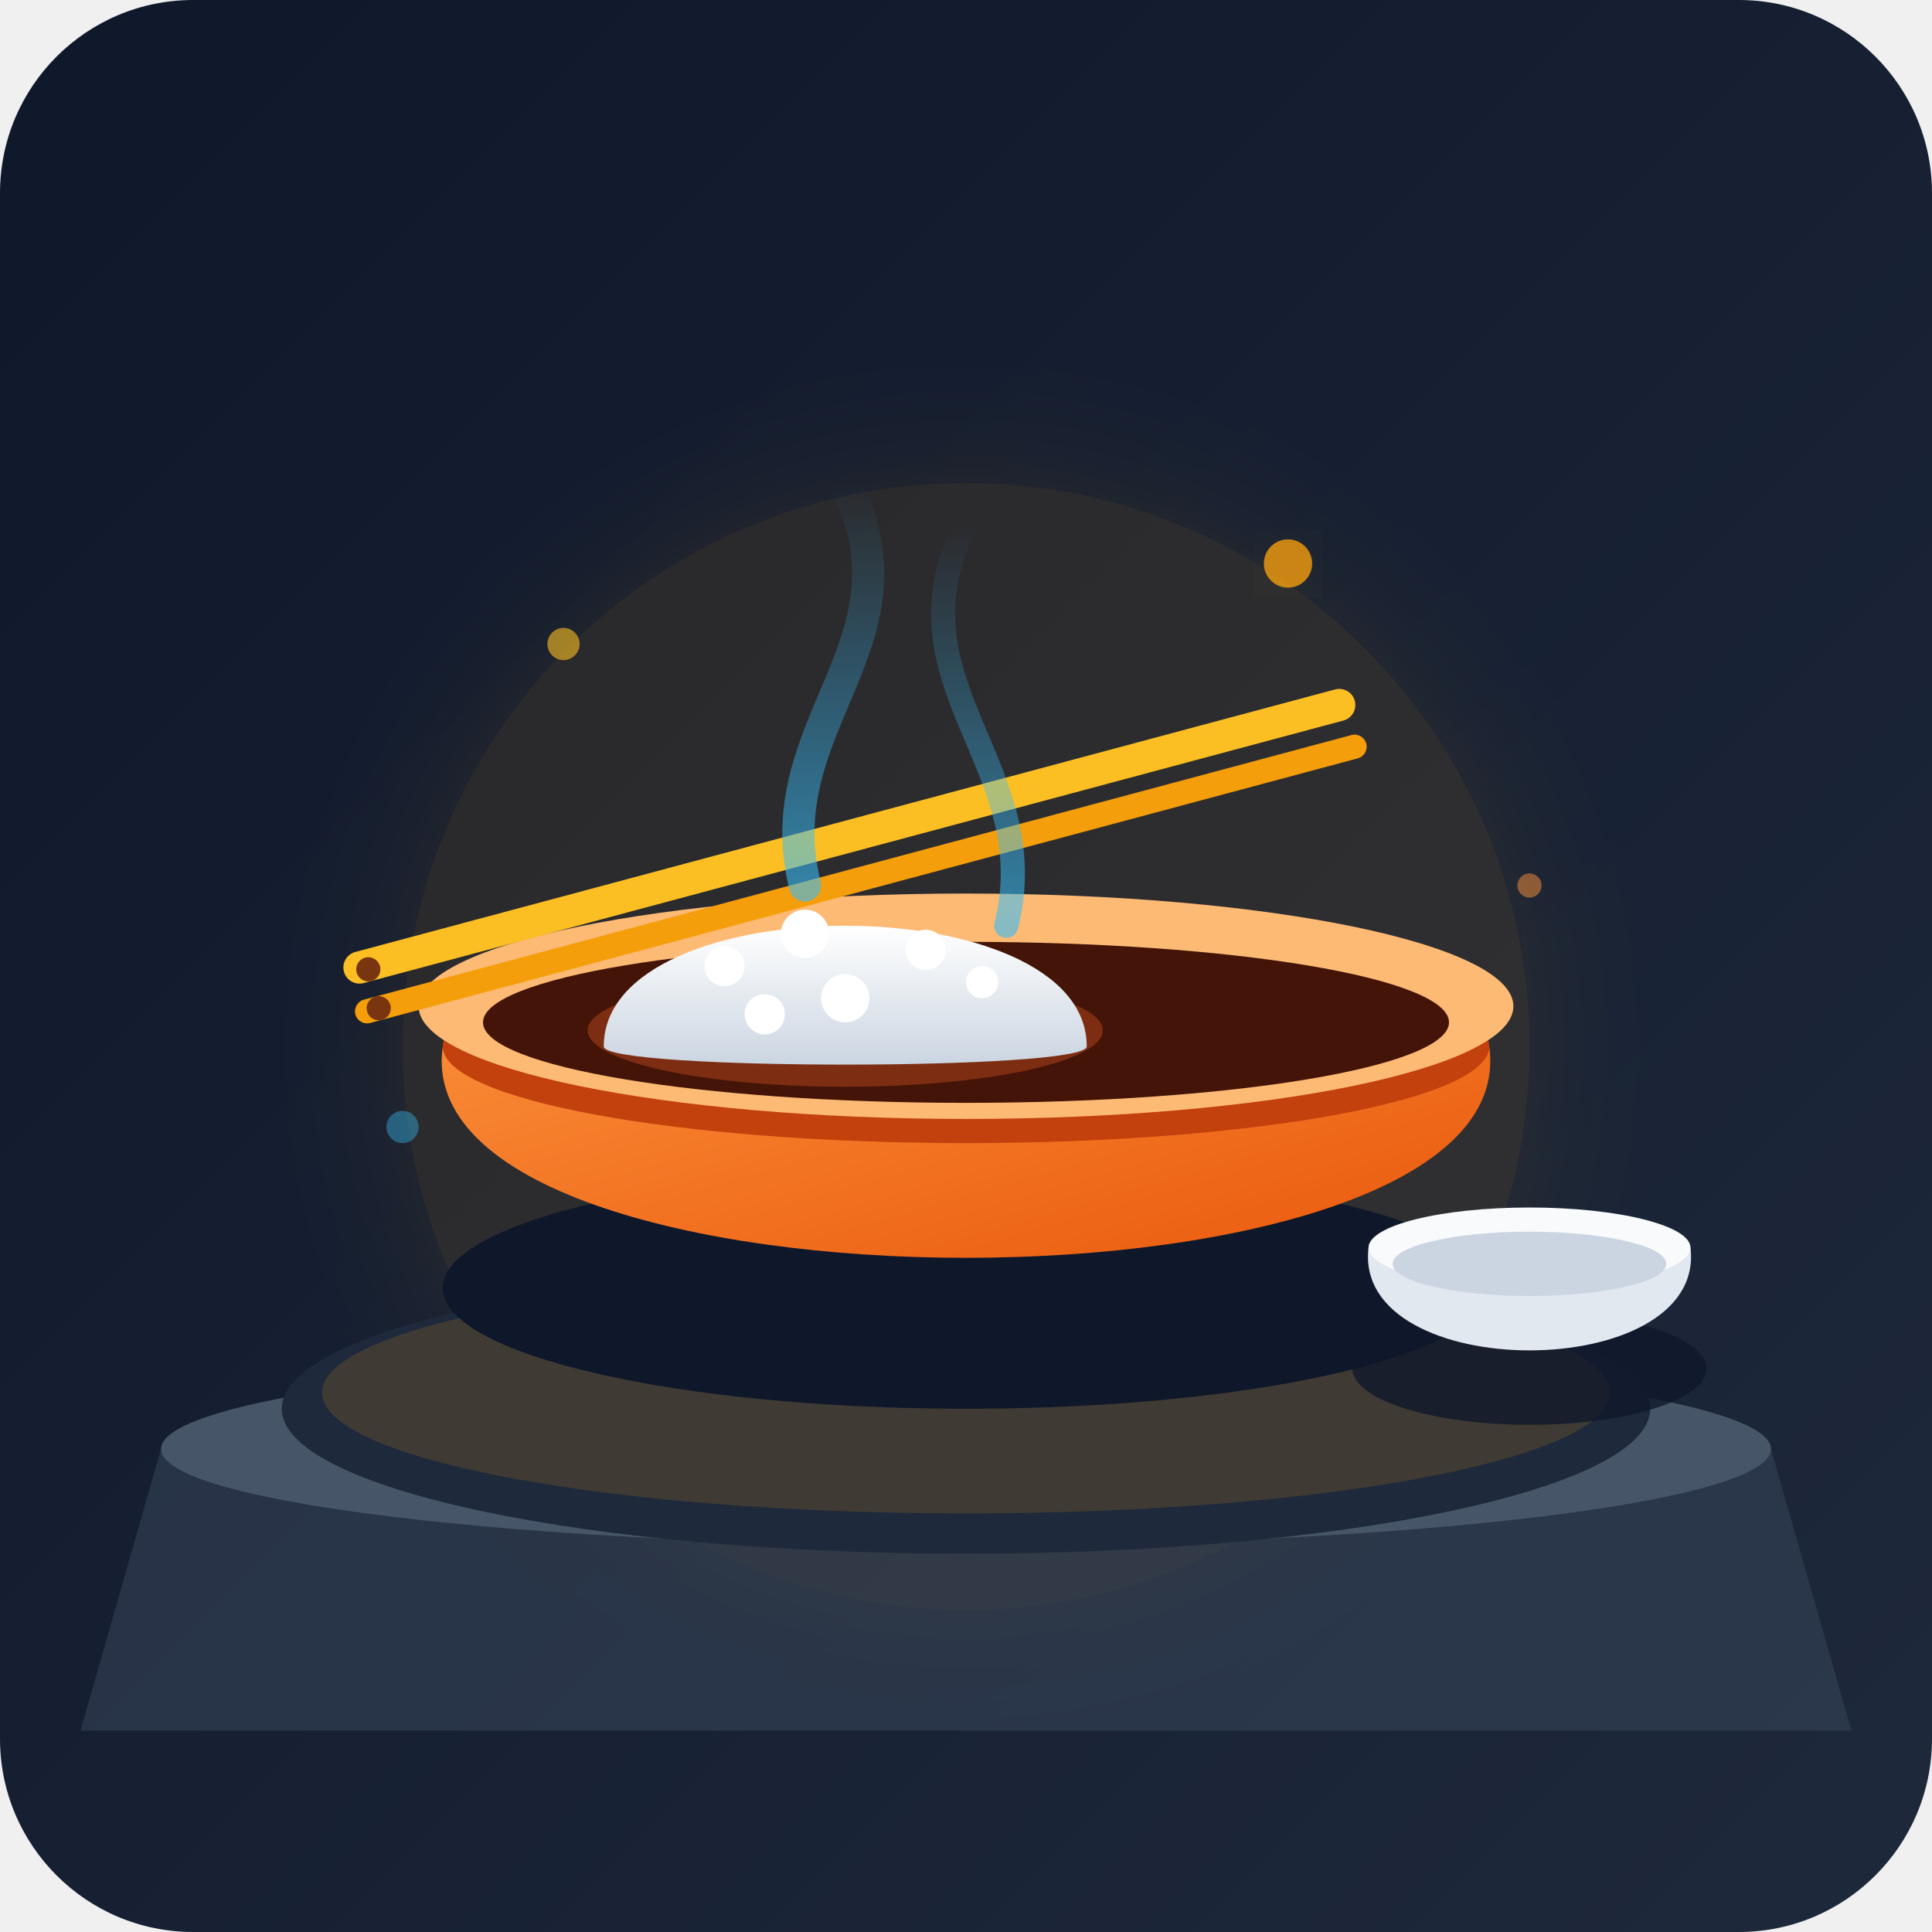
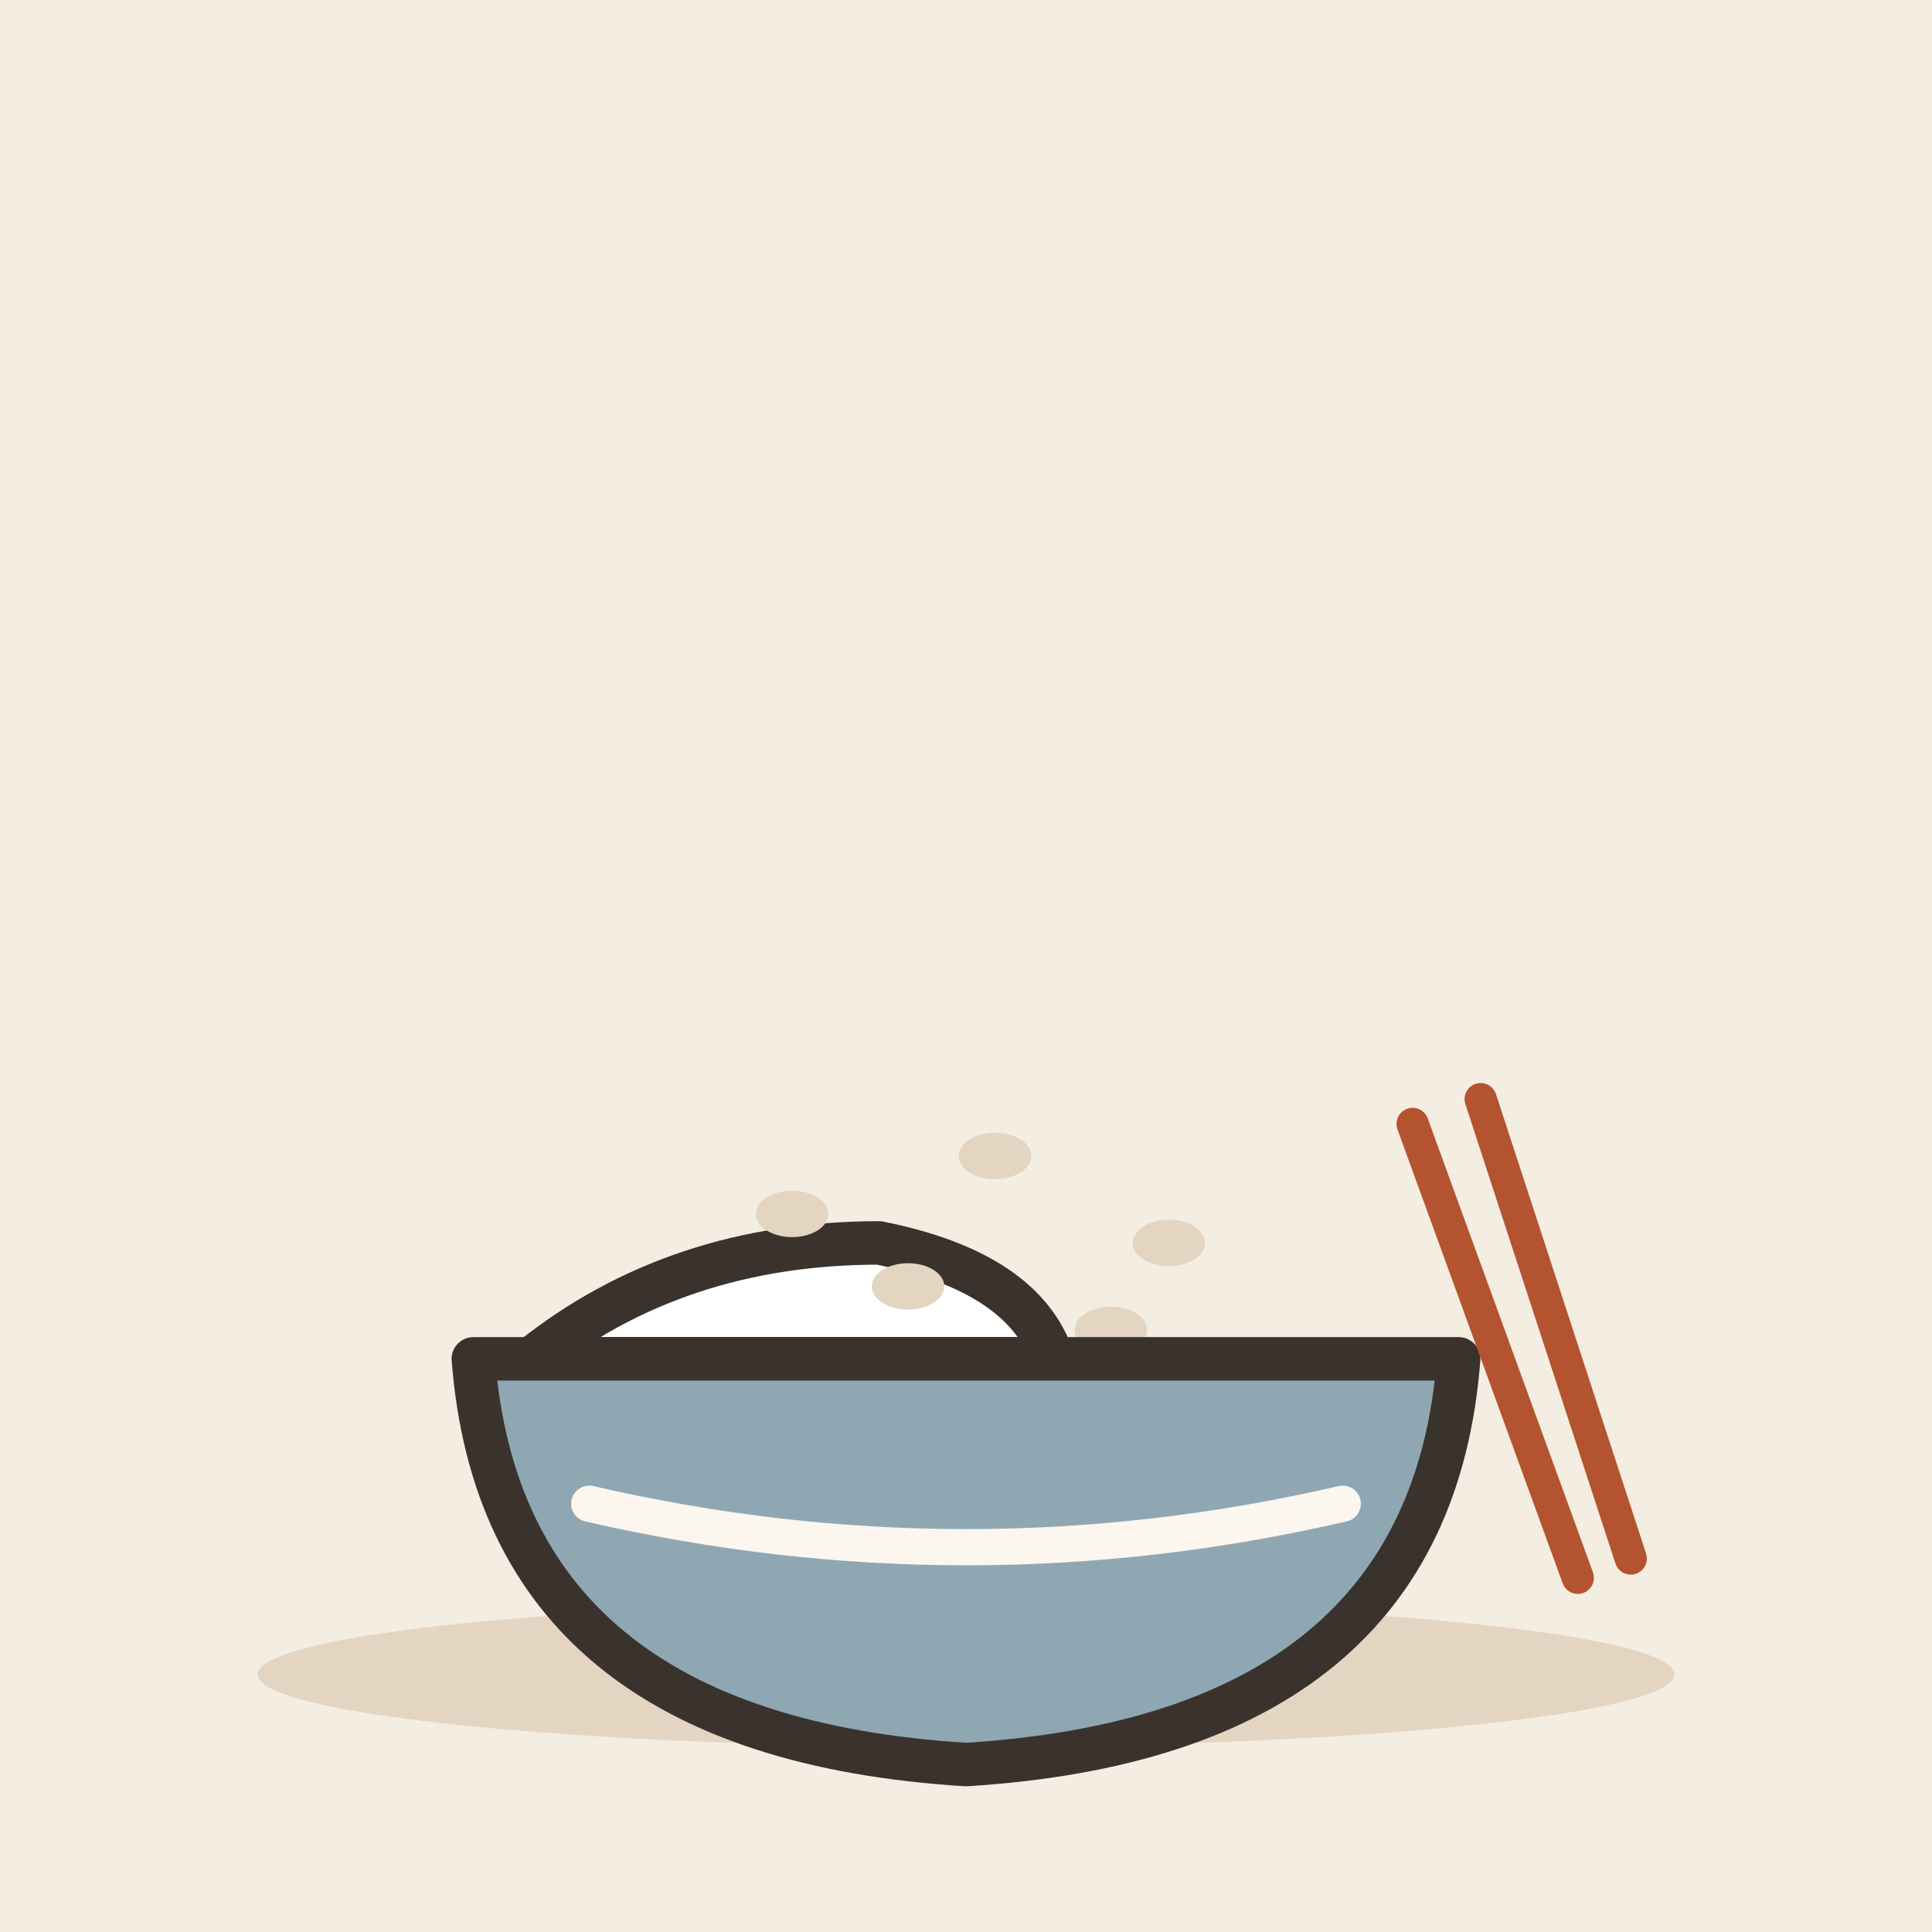
- <svg xmlns="http://www.w3.org/2000/svg" viewBox="0 0 240 240">
-   <defs>
-     <linearGradient id="bgGrad" x1="0%" y1="0%" x2="100%" y2="100%">
-       <stop offset="0%" stop-color="#0f172a" />
-       <stop offset="100%" stop-color="#1e293b" />
-     </linearGradient>
-     <linearGradient id="potGrad" x1="0%" y1="0%" x2="100%" y2="100%">
-       <stop offset="0%" stop-color="#fb923c" />
-       <stop offset="100%" stop-color="#ea580c" />
-     </linearGradient>
-     <linearGradient id="riceGrad" x1="0%" y1="0%" x2="0%" y2="100%">
-       <stop offset="0%" stop-color="#ffffff" />
-       <stop offset="100%" stop-color="#cbd5e1" />
-     </linearGradient>
-     <linearGradient id="steamGrad" x1="0%" y1="100%" x2="0%" y2="0%">
-       <stop offset="0%" stop-color="#38bdf8" stop-opacity="0.6" />
-       <stop offset="100%" stop-color="#38bdf8" stop-opacity="0" />
-     </linearGradient>
-     <filter id="glow" x="-20%" y="-20%" width="140%" height="140%">
-       <feGaussianBlur stdDeviation="8" result="blur" />
-       <feComposite in="SourceGraphic" in2="blur" operator="over" />
-     </filter>
-   </defs>
-   <rect width="240" height="240" rx="24" fill="url(#bgGrad)" />
-   <circle cx="120" cy="130" r="70" fill="#f59e0b" opacity="0.1" filter="url(#glow)" />
-   <path d="M 20 180 L 220 180 L 230 215 L 10 215 Z" fill="#334155" opacity="0.6" />
-   <ellipse cx="120" cy="180" rx="100" ry="12" fill="#475569" />
-   <ellipse cx="120" cy="175" rx="85" ry="18" fill="#1e293b" />
-   <ellipse cx="120" cy="173" rx="80" ry="15" fill="#f59e0b" opacity="0.15" />
-   <ellipse cx="120" cy="160" rx="65" ry="15" fill="#0f172a" />
-   <path d="M 55 130 C 50 165, 190 165, 185 130 C 180 115, 60 115, 55 130 Z" fill="url(#potGrad)" />
-   <ellipse cx="120" cy="130" rx="65" ry="12" fill="#c2410c" />
-   <ellipse cx="120" cy="125" rx="68" ry="14" fill="#fdba74" />
-   <ellipse cx="120" cy="127" rx="60" ry="10" fill="#431407" />
-   <ellipse cx="105" cy="128" rx="32" ry="7" fill="#7c2d12" />
-   <path d="M 75 130 C 75 110, 135 110, 135 130 C 135 133, 75 133, 75 130 Z" fill="url(#riceGrad)" />
-   <circle cx="90" cy="120" r="2.5" fill="#ffffff" />
-   <circle cx="100" cy="116" r="3" fill="#ffffff" />
-   <circle cx="115" cy="118" r="2.5" fill="#ffffff" />
-   <circle cx="105" cy="124" r="3" fill="#ffffff" />
-   <circle cx="95" cy="126" r="2.5" fill="#ffffff" />
-   <circle cx="122" cy="122" r="2" fill="#ffffff" />
-   <g transform="rotate(-15 120 100)">
-     <rect x="40" y="98" width="130" height="4" rx="2" fill="#fbbf24" />
-     <rect x="40" y="104" width="130" height="3" rx="1.5" fill="#f59e0b" />
-     <circle cx="43" cy="100.5" r="1.5" fill="#78350f" />
-     <circle cx="43" cy="105.5" r="1.5" fill="#78350f" />
+ <svg xmlns="http://www.w3.org/2000/svg" viewBox="0 0 240 240" data-style="editorial">
+   <rect width="240" height="240" fill="#F4EDE2" />
+   <ellipse cx="120" cy="208" rx="88" ry="9" fill="#E3D5C1" />
+   <g transform="translate(120 176) scale(1.8 1.8)">
+     <path d="M-30 -4Q-20 -12 -6 -12Q4 -10 6 -4Z" fill="#FFFFFF" stroke="#3A332D" stroke-width="3" stroke-linecap="round" stroke-linejoin="round" />
+     <ellipse cx="-12" cy="-14" rx="2.5" ry="1.6" fill="#E3D5C1" />
+     <ellipse cx="2" cy="-18" rx="2.5" ry="1.6" fill="#E3D5C1" />
+     <ellipse cx="14" cy="-12" rx="2.5" ry="1.6" fill="#E3D5C1" />
+     <ellipse cx="-4" cy="-9" rx="2.5" ry="1.6" fill="#E3D5C1" />
+     <ellipse cx="10" cy="-6" rx="2.5" ry="1.6" fill="#E3D5C1" />
+     <path d="M-34 -4L34 -4Q32 22 0 24Q-32 22 -34 -4Z" fill="#8FA7B3" stroke="#3A332D" stroke-width="3" stroke-linecap="round" stroke-linejoin="round" />
+     <path d="M-26 6Q0 12 26 6" fill="none" stroke="#FBF6EE" stroke-width="2.5" stroke-linecap="round" stroke-linejoin="round" />
  </g>
-   <path d="M 100 110 C 95 90, 115 80, 105 60" stroke="url(#steamGrad)" stroke-width="4" stroke-linecap="round" fill="none" />
-   <path d="M 125 115 C 130 95, 110 85, 120 65" stroke="url(#steamGrad)" stroke-width="3" stroke-linecap="round" fill="none" />
-   <ellipse cx="190" cy="170" rx="22" ry="7" fill="#0f172a" opacity="0.8" />
-   <path d="M 170 155 C 168 172, 212 172, 210 155 Z" fill="#e2e8f0" />
-   <ellipse cx="190" cy="155" rx="20" ry="5" fill="#f8fafc" />
-   <ellipse cx="190" cy="157" rx="17" ry="4" fill="#cbd5e1" />
-   <circle cx="70" cy="80" r="2" fill="#fbbf24" opacity="0.6" filter="url(#glow)" />
-   <circle cx="160" cy="70" r="3" fill="#f59e0b" opacity="0.8" filter="url(#glow)" />
-   <circle cx="190" cy="110" r="1.5" fill="#fb923c" opacity="0.5" />
-   <circle cx="50" cy="140" r="2" fill="#38bdf8" opacity="0.4" />
+   <g transform="translate(196 196) rotate(-20)">
+     <path d="M0 0L0 -60" stroke="#B4532F" stroke-width="4" stroke-linecap="round" fill="none" />
+     <path d="M7 0L9 -60" stroke="#B4532F" stroke-width="4" stroke-linecap="round" fill="none" />
+   </g>
</svg>
